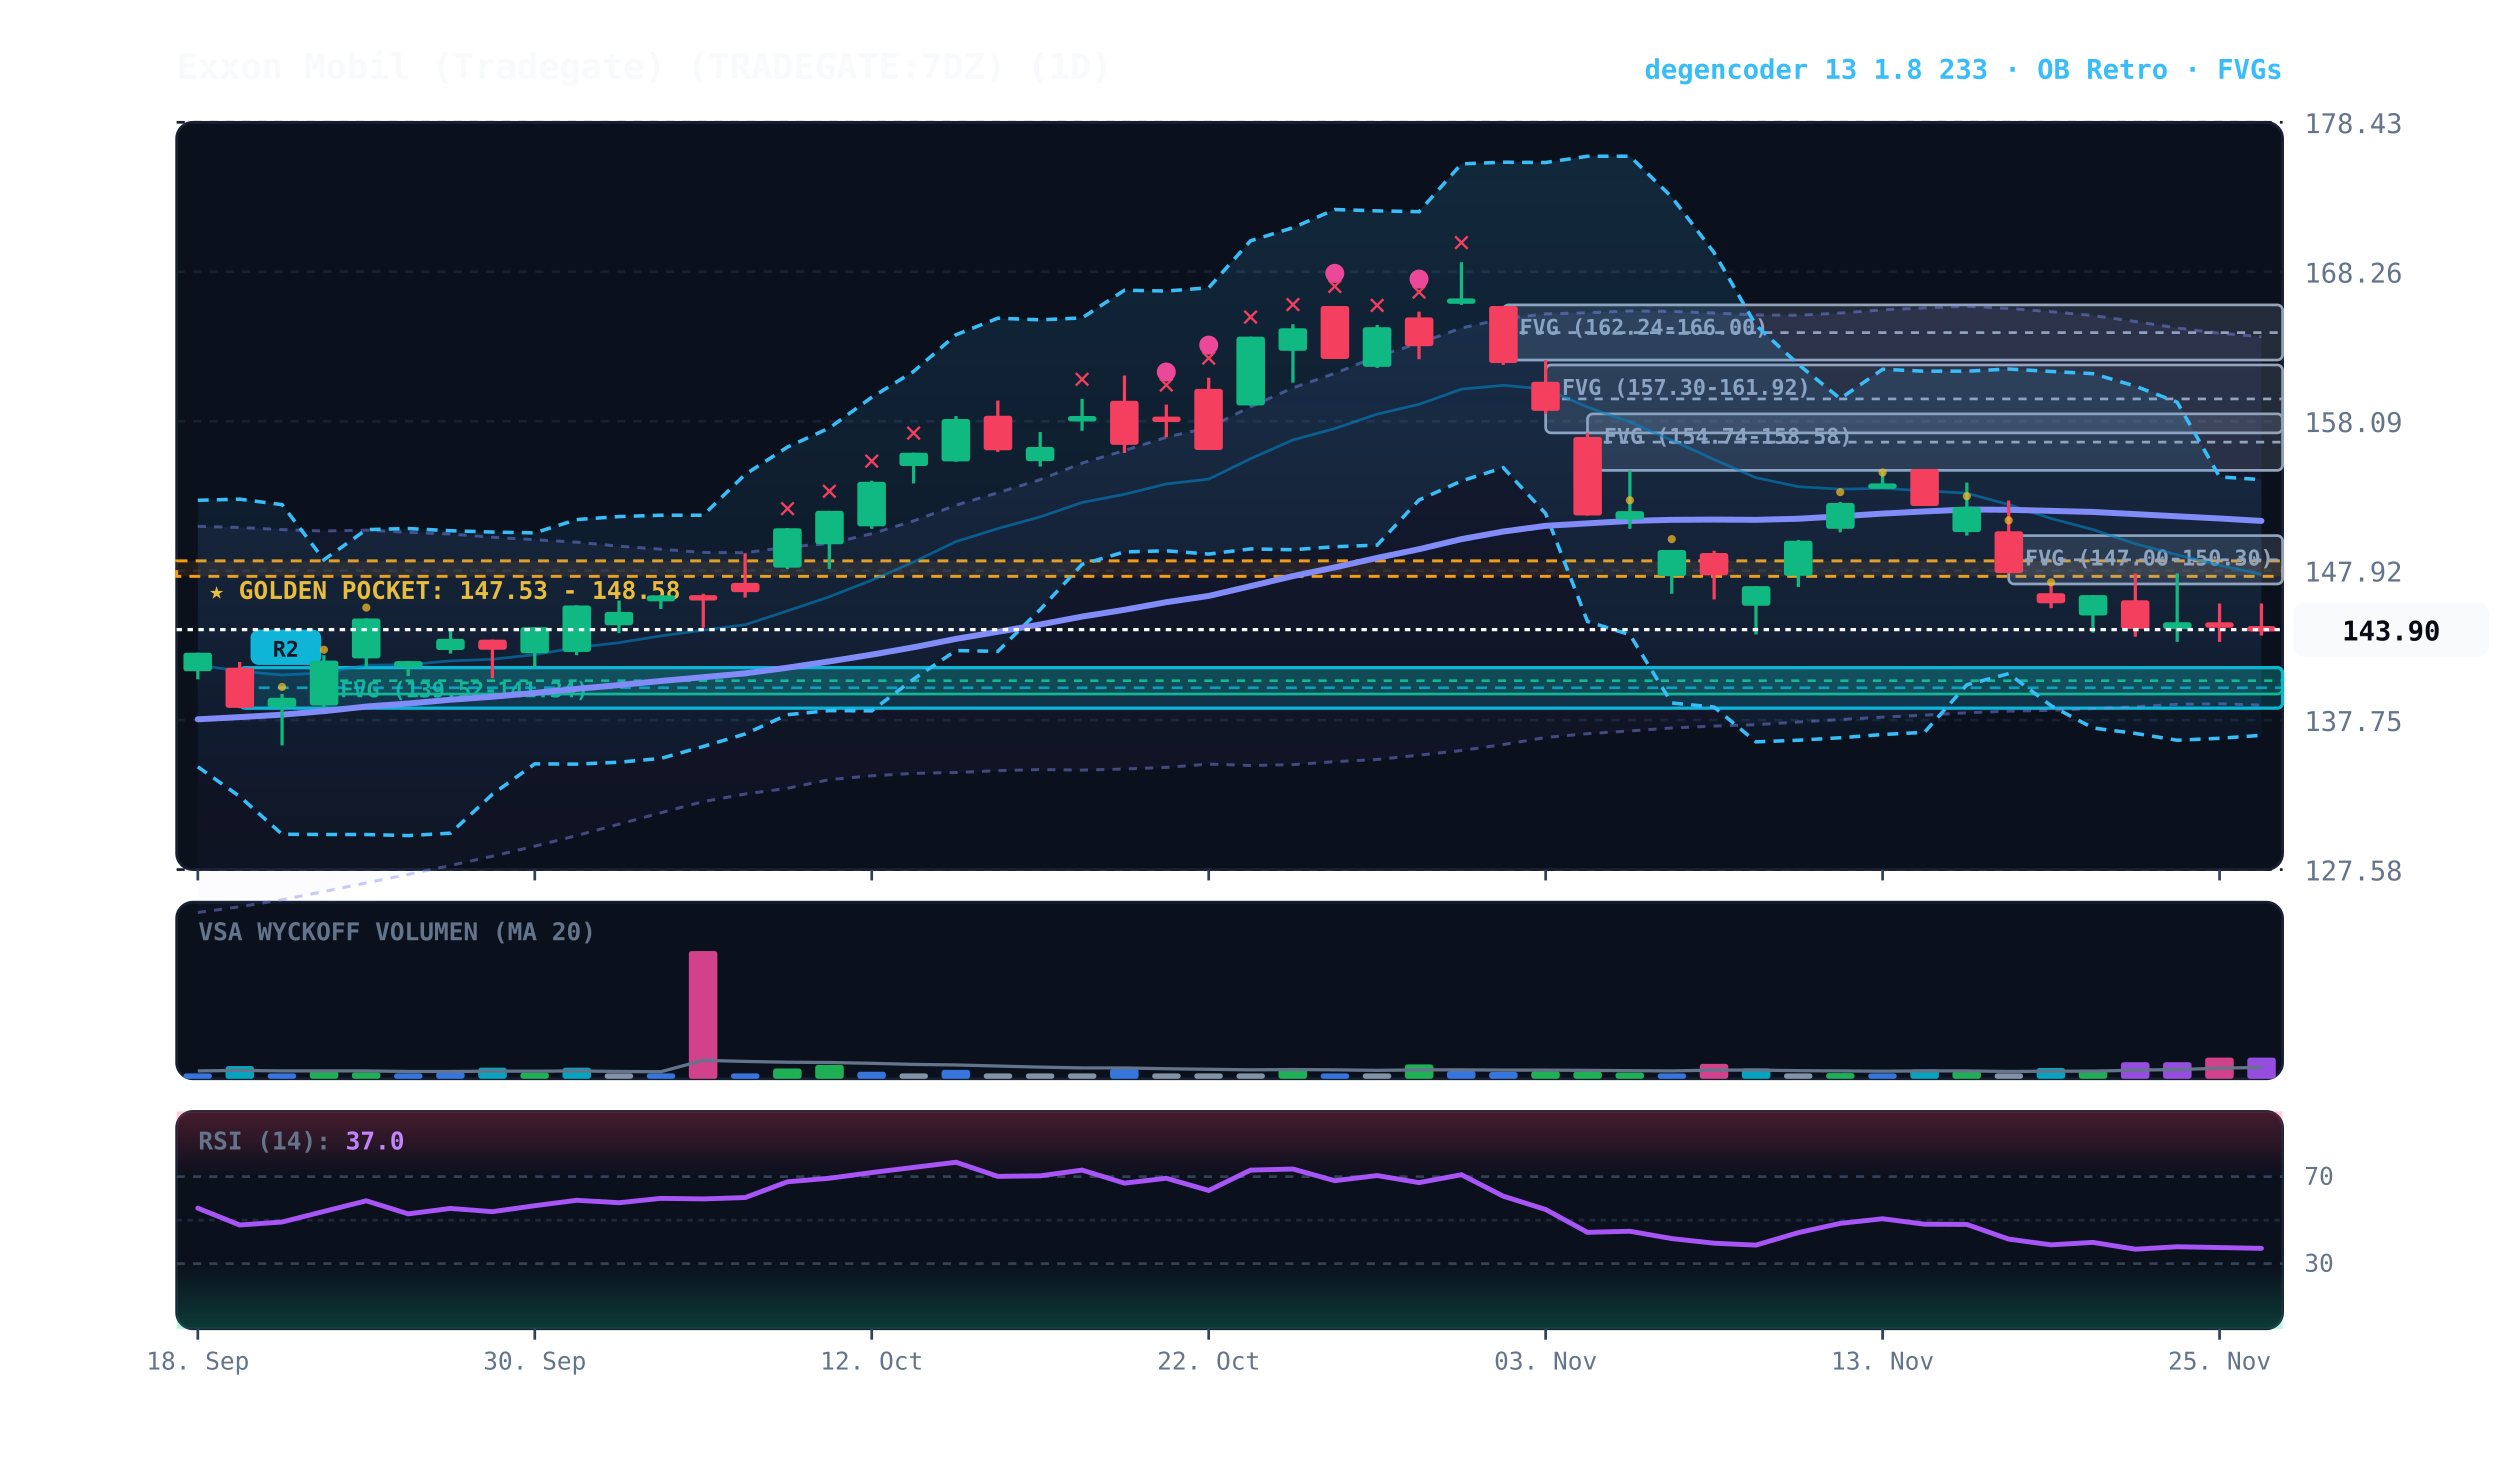
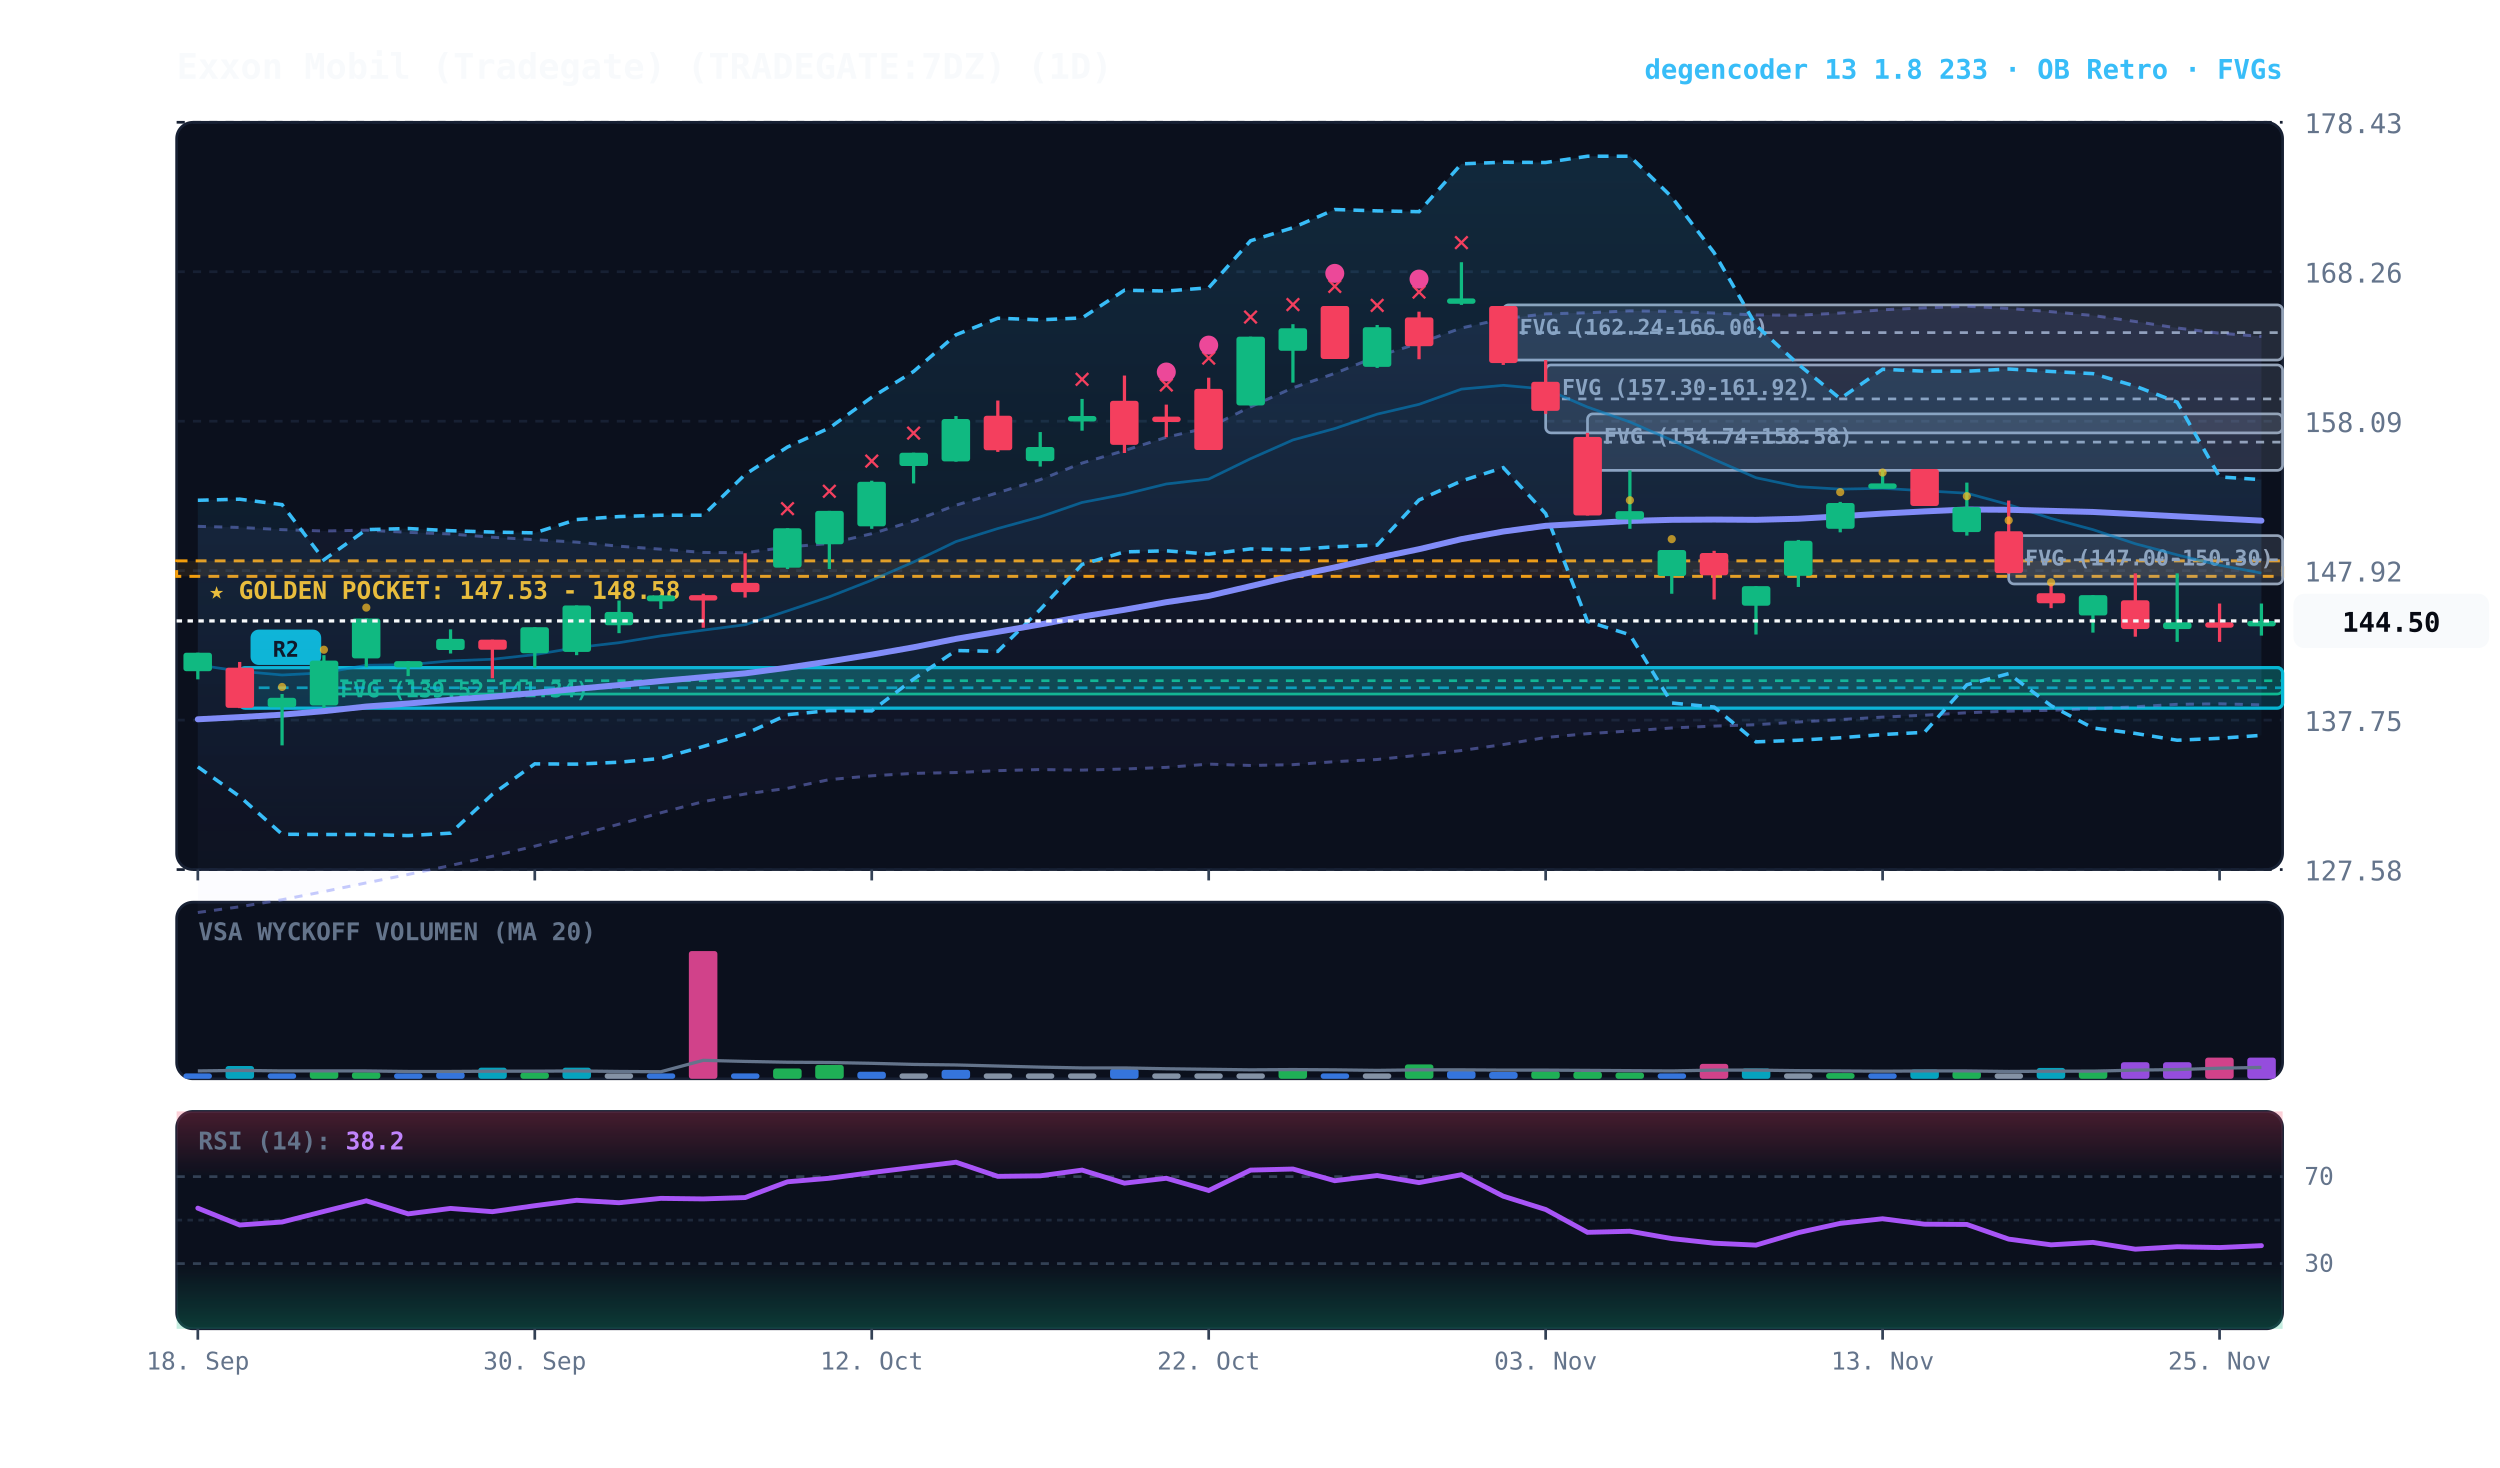
<svg xmlns="http://www.w3.org/2000/svg" viewBox="0 0 920 540" width="100%" height="100%" style="background:#070a13; font-family:'JetBrains Mono', monospace;">
  <defs>
    <linearGradient id="cloud-grad" x1="0%" y1="0%" x2="0%" y2="100%">
      <stop offset="0%" stop-color="#38bdf8" stop-opacity="0.14" />
      <stop offset="100%" stop-color="#38bdf8" stop-opacity="0.02" />
    </linearGradient>
    <linearGradient id="rfe-cloud" x1="0%" y1="0%" x2="0%" y2="100%">
      <stop offset="0%" stop-color="#818cf8" stop-opacity="0.09" />
      <stop offset="100%" stop-color="#818cf8" stop-opacity="0.02" />
    </linearGradient>
    <linearGradient id="rsi-overbought" x1="0%" y1="0%" x2="0%" y2="100%">
      <stop offset="0%" stop-color="#f43f5e" stop-opacity="0.25" />
      <stop offset="100%" stop-color="#f43f5e" stop-opacity="0.0" />
    </linearGradient>
    <linearGradient id="rsi-oversold" x1="0%" y1="0%" x2="0%" y2="100%">
      <stop offset="0%" stop-color="#10b981" stop-opacity="0.0" />
      <stop offset="100%" stop-color="#10b981" stop-opacity="0.25" />
    </linearGradient>
  </defs>
  <rect x="65" y="45" width="775" height="275" fill="#0b101d" rx="6" stroke="#172033" stroke-width="1" />
  <rect x="65" y="332" width="775" height="65" fill="#0b101d" rx="6" stroke="#172033" stroke-width="1" />
  <rect x="65" y="409" width="775" height="80" fill="#0b101d" rx="6" stroke="#172033" stroke-width="1" />
  <line x1="65" y1="320.0" x2="840" y2="320.0" stroke="#172033" stroke-dasharray="3,3" stroke-width="1" />
  <text x="848" y="324.0" fill="#64748b" font-size="10" text-anchor="start">127.58</text>
  <line x1="65" y1="265.0" x2="840" y2="265.0" stroke="#172033" stroke-dasharray="3,3" stroke-width="1" />
  <text x="848" y="269.0" fill="#64748b" font-size="10" text-anchor="start">137.75</text>
  <line x1="65" y1="210.0" x2="840" y2="210.0" stroke="#172033" stroke-dasharray="3,3" stroke-width="1" />
  <text x="848" y="214.0" fill="#64748b" font-size="10" text-anchor="start">147.92</text>
  <line x1="65" y1="155.0" x2="840" y2="155.0" stroke="#172033" stroke-dasharray="3,3" stroke-width="1" />
  <text x="848" y="159.0" fill="#64748b" font-size="10" text-anchor="start">158.09</text>
  <line x1="65" y1="100.0" x2="840" y2="100.0" stroke="#172033" stroke-dasharray="3,3" stroke-width="1" />
  <text x="848" y="104.0" fill="#64748b" font-size="10" text-anchor="start">168.26</text>
  <line x1="65" y1="45.0" x2="840" y2="45.0" stroke="#172033" stroke-dasharray="3,3" stroke-width="1" />
  <text x="848" y="49.0" fill="#64748b" font-size="10" text-anchor="start">178.43</text>
  <rect x="65" y="206.4" width="775" height="5.7" fill="rgba(245, 158, 11, 0.10)" stroke="#f59e0b" stroke-dasharray="4,3" stroke-width="1.1" />
  <text x="77" y="220.4" fill="#fbbf24" font-size="9" font-weight="bold">★ GOLDEN POCKET: 147.53 - 148.58</text>
  <rect x="739.2" y="197.1" width="100.8" height="17.8" fill="rgba(148, 163, 184, 0.18)" stroke="#94a3b8" stroke-width="1" rx="2" />
  <line x1="739.2" y1="206.0" x2="840" y2="206.0" stroke="#94a3b8" stroke-dasharray="3,3" stroke-width="1" />
  <text x="745.2" y="208.1" fill="#94a3b8" font-size="8" font-weight="bold">FVG (147.00-150.30)</text>
  <rect x="584.2" y="152.3" width="255.8" height="20.8" fill="rgba(148, 163, 184, 0.18)" stroke="#94a3b8" stroke-width="1" rx="2" />
  <line x1="584.2" y1="162.7" x2="840" y2="162.7" stroke="#94a3b8" stroke-dasharray="3,3" stroke-width="1" />
  <text x="590.2" y="163.3" fill="#94a3b8" font-size="8" font-weight="bold">FVG (154.74-158.58)</text>
  <rect x="568.8" y="134.3" width="271.2" height="25.0" fill="rgba(148, 163, 184, 0.18)" stroke="#94a3b8" stroke-width="1" rx="2" />
  <line x1="568.8" y1="146.8" x2="840" y2="146.8" stroke="#94a3b8" stroke-dasharray="3,3" stroke-width="1" />
  <text x="574.8" y="145.3" fill="#94a3b8" font-size="8" font-weight="bold">FVG (157.30-161.92)</text>
  <rect x="553.2" y="112.2" width="286.8" height="20.3" fill="rgba(148, 163, 184, 0.18)" stroke="#94a3b8" stroke-width="1" rx="2" />
  <line x1="553.2" y1="122.4" x2="840" y2="122.4" stroke="#94a3b8" stroke-dasharray="3,3" stroke-width="1" />
  <text x="559.2" y="123.2" fill="#94a3b8" font-size="8" font-weight="bold">FVG (162.24-166.00)</text>
  <rect x="119.2" y="245.6" width="720.8" height="9.8" fill="rgba(16, 185, 129, 0.18)" stroke="#10b981" stroke-width="1" rx="2" />
  <line x1="119.2" y1="250.5" x2="840" y2="250.5" stroke="#10b981" stroke-dasharray="3,3" stroke-width="1" />
  <text x="125.2" y="256.6" fill="#10b981" font-size="8" font-weight="bold">FVG (139.52-141.34)</text>
  <rect x="88.2" y="245.7" width="751.8" height="14.9" fill="rgba(6, 182, 212, 0.18)" stroke="#06b6d4" stroke-width="1.2" rx="2" />
  <line x1="88.2" y1="253.1" x2="840" y2="253.1" stroke="#06b6d4" stroke-dasharray="4,3" stroke-width="1.0" opacity="0.8" />
  <rect x="92.2" y="231.7" width="26" height="13" fill="#06b6d4" rx="3" />
  <text x="105.2" y="241.7" fill="#070a13" font-size="8" font-weight="bold" text-anchor="middle">R2</text>
-   <polygon points="72.8,193.7 88.2,194.1 103.8,194.9 119.2,195.4 134.8,195.1 150.2,195.9 165.8,196.5 181.2,197.7 196.8,198.6 212.2,199.5 227.8,201.0 243.2,202.1 258.8,203.3 274.2,203.4 289.8,201.3 305.2,200.0 320.8,196.4 336.2,191.7 351.8,185.9 367.2,181.3 382.8,176.5 398.2,170.4 413.8,165.8 429.2,160.9 444.8,157.3 460.2,149.7 475.8,142.7 491.2,137.4 506.8,131.1 522.2,126.3 537.8,120.7 553.2,117.3 568.8,115.5 584.2,115.1 599.8,114.4 615.2,114.6 630.8,115.2 646.2,115.9 661.8,116.0 677.2,115.2 692.8,114.0 708.2,113.3 723.8,112.7 739.2,113.5 754.8,114.7 770.2,116.1 785.8,118.3 801.2,120.7 816.8,122.6 832.2,123.9 832.2,259.5 816.8,259.0 801.2,259.2 785.8,260.1 770.2,260.8 754.8,261.4 739.2,261.7 723.8,262.3 708.2,263.2 692.8,263.9 677.2,264.8 661.8,265.7 646.2,266.7 630.8,267.2 615.2,267.9 599.8,269.0 584.2,270.0 568.8,271.4 553.2,274.0 537.8,276.2 522.2,277.9 506.8,279.5 491.2,280.3 475.8,281.4 460.2,281.7 444.8,281.2 429.2,282.4 413.8,283.0 398.2,283.4 382.8,283.2 367.2,283.6 351.8,284.3 336.2,284.6 320.8,285.5 305.2,286.9 289.8,290.1 274.2,292.2 258.8,295.0 243.2,299.1 227.8,303.3 212.2,307.5 196.8,311.4 181.2,315.1 165.8,318.5 150.2,321.8 134.8,324.9 119.2,328.1 103.8,331.1 88.2,333.7 72.8,335.8" fill="url(#rfe-cloud)" />
-   <polyline points="72.8,193.7 88.2,194.1 103.8,194.9 119.2,195.4 134.8,195.1 150.2,195.9 165.8,196.5 181.2,197.7 196.8,198.6 212.2,199.5 227.8,201.0 243.2,202.1 258.8,203.3 274.2,203.4 289.8,201.3 305.2,200.0 320.8,196.4 336.2,191.7 351.8,185.9 367.2,181.3 382.8,176.5 398.2,170.4 413.8,165.8 429.2,160.9 444.8,157.3 460.2,149.7 475.8,142.7 491.2,137.4 506.8,131.1 522.2,126.3 537.8,120.7 553.2,117.3 568.8,115.5 584.2,115.1 599.8,114.4 615.2,114.6 630.8,115.2 646.2,115.9 661.8,116.0 677.2,115.2 692.8,114.0 708.2,113.3 723.8,112.7 739.2,113.5 754.8,114.7 770.2,116.1 785.8,118.3 801.2,120.7 816.8,122.6 832.2,123.9" fill="none" stroke="#818cf8" stroke-width="1.1" stroke-opacity="0.45" stroke-dasharray="3,3" />
-   <polyline points="72.8,335.8 88.2,333.7 103.8,331.1 119.2,328.1 134.8,324.9 150.2,321.8 165.8,318.5 181.2,315.1 196.8,311.4 212.2,307.5 227.8,303.3 243.2,299.1 258.8,295.0 274.2,292.2 289.8,290.1 305.2,286.9 320.8,285.5 336.2,284.6 351.8,284.3 367.2,283.6 382.8,283.2 398.2,283.4 413.8,283.0 429.2,282.4 444.8,281.2 460.2,281.7 475.8,281.4 491.2,280.3 506.8,279.5 522.2,277.9 537.8,276.2 553.2,274.0 568.8,271.4 584.2,270.0 599.8,269.0 615.2,267.9 630.8,267.2 646.2,266.7 661.8,265.7 677.2,264.8 692.8,263.9 708.2,263.2 723.8,262.3 739.2,261.7 754.8,261.4 770.2,260.8 785.8,260.1 801.2,259.2 816.8,259.0 832.2,259.5" fill="none" stroke="#818cf8" stroke-width="1.1" stroke-opacity="0.45" stroke-dasharray="3,3" />
+   <polygon points="72.8,193.7 88.2,194.1 103.8,194.9 119.2,195.4 134.8,195.1 150.2,195.9 165.8,196.5 181.2,197.7 196.8,198.6 212.2,199.5 227.8,201.0 243.2,202.1 258.8,203.3 274.2,203.4 289.8,201.3 305.2,200.0 320.8,196.4 336.2,191.7 351.8,185.9 367.2,181.3 382.8,176.5 398.2,170.4 413.8,165.8 429.2,160.9 444.8,157.3 460.2,149.7 475.8,142.7 491.2,137.4 506.8,131.1 522.2,126.3 537.8,120.7 553.2,117.3 568.8,115.5 584.2,115.1 599.8,114.4 615.2,114.6 630.8,115.2 646.2,115.9 661.8,116.0 677.2,115.2 692.8,114.0 708.2,113.3 723.8,112.7 739.2,113.5 754.8,114.7 770.2,116.1 785.8,118.3 801.2,120.7 816.8,122.6 832.2,123.8 832.2,259.4 816.8,259.0 801.2,259.2 785.8,260.1 770.2,260.8 754.8,261.4 739.2,261.7 723.8,262.3 708.2,263.2 692.8,263.9 677.2,264.8 661.8,265.7 646.2,266.7 630.8,267.2 615.2,267.9 599.8,269.0 584.2,270.0 568.8,271.4 553.2,274.0 537.8,276.2 522.2,277.9 506.8,279.5 491.2,280.3 475.8,281.4 460.2,281.7 444.8,281.2 429.2,282.4 413.8,283.0 398.2,283.4 382.8,283.2 367.2,283.6 351.8,284.3 336.2,284.6 320.8,285.5 305.2,286.9 289.8,290.1 274.2,292.2 258.8,295.0 243.2,299.1 227.8,303.3 212.2,307.5 196.8,311.4 181.2,315.1 165.8,318.5 150.2,321.8 134.8,324.9 119.2,328.1 103.8,331.1 88.2,333.7 72.8,335.8" fill="url(#rfe-cloud)" />
+   <polyline points="72.8,193.7 88.2,194.1 103.8,194.9 119.2,195.4 134.8,195.1 150.2,195.9 165.8,196.5 181.2,197.7 196.8,198.6 212.2,199.5 227.8,201.0 243.2,202.1 258.8,203.3 274.2,203.4 289.8,201.3 305.2,200.0 320.8,196.4 336.2,191.7 351.8,185.9 367.2,181.3 382.8,176.5 398.2,170.4 413.8,165.8 429.2,160.9 444.8,157.3 460.2,149.7 475.8,142.7 491.2,137.4 506.8,131.1 522.2,126.3 537.8,120.7 553.2,117.3 568.8,115.5 584.2,115.1 599.8,114.4 615.2,114.6 630.8,115.2 646.2,115.9 661.8,116.0 677.2,115.2 692.8,114.0 708.2,113.3 723.8,112.7 739.2,113.5 754.8,114.7 770.2,116.1 785.8,118.3 801.2,120.7 816.8,122.6 832.2,123.8" fill="none" stroke="#818cf8" stroke-width="1.1" stroke-opacity="0.45" stroke-dasharray="3,3" />
+   <polyline points="72.8,335.8 88.2,333.7 103.8,331.1 119.2,328.1 134.8,324.9 150.2,321.8 165.8,318.5 181.2,315.1 196.8,311.4 212.2,307.5 227.8,303.3 243.2,299.1 258.8,295.0 274.2,292.2 289.8,290.1 305.2,286.9 320.8,285.5 336.2,284.6 351.8,284.3 367.2,283.6 382.8,283.2 398.2,283.4 413.8,283.0 429.2,282.4 444.8,281.2 460.2,281.7 475.8,281.4 491.2,280.3 506.8,279.5 522.2,277.9 537.8,276.2 553.2,274.0 568.8,271.4 584.2,270.0 599.8,269.0 615.2,267.9 630.8,267.2 646.2,266.7 661.8,265.7 677.2,264.8 692.8,263.9 708.2,263.2 723.8,262.3 739.2,261.7 754.8,261.4 770.2,260.8 785.8,260.1 801.2,259.2 816.8,259.0 832.2,259.4" fill="none" stroke="#818cf8" stroke-width="1.1" stroke-opacity="0.45" stroke-dasharray="3,3" />
  <polygon points="72.8,184.1 88.2,183.7 103.8,185.7 119.2,206.0 134.8,194.9 150.2,194.5 165.8,195.3 181.2,195.8 196.8,196.1 212.2,191.2 227.8,190.1 243.2,189.6 258.8,189.6 274.2,174.6 289.8,164.5 305.2,157.5 320.8,146.2 336.2,136.7 351.8,123.2 367.2,117.1 382.8,117.7 398.2,117.0 413.8,106.8 429.2,107.1 444.8,105.9 460.2,88.6 475.8,83.8 491.2,77.1 506.8,77.6 522.2,77.9 537.8,60.3 553.2,59.7 568.8,59.8 584.2,57.5 599.8,57.5 615.2,72.5 630.8,93.0 646.2,119.7 661.8,134.1 677.2,146.7 692.8,135.9 708.2,136.6 723.8,136.6 739.2,135.8 754.8,136.7 770.2,137.5 785.8,142.1 801.2,148.0 816.8,175.5 832.2,176.5 832.2,270.6 816.8,271.7 801.2,272.4 785.8,269.9 770.2,267.9 754.8,259.7 739.2,247.9 723.8,252.0 708.2,269.5 692.8,270.3 677.2,271.5 661.8,272.4 646.2,273.0 630.8,260.2 615.2,258.7 599.8,233.6 584.2,228.7 568.8,189.0 553.2,172.1 537.8,177.0 522.2,184.0 506.8,200.6 491.2,201.2 475.8,202.3 460.2,202.0 444.8,203.9 429.2,202.7 413.8,203.1 398.2,207.7 382.8,224.3 367.2,239.7 351.8,239.4 336.2,249.9 320.8,261.6 305.2,261.5 289.8,263.0 274.2,270.1 258.8,274.7 243.2,279.1 227.8,280.5 212.2,281.2 196.8,281.1 181.2,292.3 165.8,306.6 150.2,307.5 134.8,307.1 119.2,307.1 103.8,307.0 88.2,293.1 72.8,282.2" fill="url(#cloud-grad)" />
  <polyline points="72.8,184.1 88.2,183.7 103.8,185.7 119.2,206.0 134.8,194.9 150.2,194.5 165.8,195.3 181.2,195.8 196.8,196.1 212.2,191.2 227.8,190.1 243.2,189.6 258.8,189.6 274.2,174.6 289.8,164.5 305.2,157.5 320.8,146.2 336.2,136.7 351.8,123.2 367.2,117.1 382.8,117.7 398.2,117.0 413.8,106.8 429.2,107.1 444.8,105.9 460.2,88.6 475.8,83.8 491.2,77.1 506.8,77.6 522.2,77.9 537.8,60.3 553.2,59.7 568.8,59.8 584.2,57.5 599.8,57.5 615.2,72.5 630.8,93.0 646.2,119.7 661.8,134.1 677.2,146.7 692.8,135.9 708.2,136.6 723.8,136.6 739.2,135.8 754.8,136.7 770.2,137.5 785.8,142.1 801.2,148.0 816.8,175.5 832.2,176.5" fill="none" stroke="#38bdf8" stroke-width="1.3" stroke-dasharray="4,3" />
  <polyline points="72.8,282.2 88.2,293.1 103.8,307.0 119.2,307.1 134.8,307.1 150.2,307.5 165.8,306.6 181.2,292.3 196.8,281.1 212.2,281.2 227.8,280.5 243.2,279.1 258.8,274.7 274.2,270.1 289.8,263.0 305.2,261.5 320.8,261.6 336.2,249.9 351.8,239.4 367.2,239.7 382.8,224.3 398.2,207.7 413.8,203.1 429.2,202.7 444.8,203.9 460.2,202.0 475.8,202.3 491.2,201.2 506.8,200.6 522.2,184.0 537.8,177.0 553.2,172.1 568.8,189.0 584.2,228.7 599.8,233.6 615.2,258.7 630.8,260.2 646.2,273.0 661.8,272.4 677.2,271.5 692.8,270.3 708.2,269.5 723.8,252.0 739.2,247.9 754.8,259.7 770.2,267.9 785.8,269.9 801.2,272.4 816.8,271.7 832.2,270.6" fill="none" stroke="#38bdf8" stroke-width="1.3" stroke-dasharray="4,3" />
-   <polyline points="72.8,244.7 88.2,247.0 103.8,248.4 119.2,247.6 134.8,244.8 150.2,244.6 165.8,243.2 181.2,242.6 196.8,240.9 212.2,238.3 227.8,236.5 243.2,234.0 258.8,231.9 274.2,229.9 289.8,224.8 305.2,219.6 320.8,213.5 336.2,206.8 351.8,199.3 367.2,194.5 382.8,190.2 398.2,184.9 413.8,181.9 429.2,178.1 444.8,176.3 460.2,168.8 475.8,161.9 491.2,157.7 506.8,152.4 522.2,148.8 537.8,143.2 553.2,141.8 568.8,143.2 584.2,149.8 599.8,155.3 615.2,162.0 630.8,169.1 646.2,175.8 661.8,179.1 677.2,180.0 692.8,179.7 708.2,180.6 723.8,181.5 739.2,185.7 754.8,190.8 770.2,194.9 785.8,200.1 801.2,204.2 816.8,208.0 832.2,211.4" fill="none" stroke="#0284c7" stroke-width="1.0" stroke-opacity="0.6" />
-   <polyline points="72.8,264.7 88.2,263.9 103.8,263.0 119.2,261.7 134.8,260.0 150.2,258.9 165.8,257.5 181.2,256.4 196.8,255.0 212.2,253.5 227.8,252.1 243.2,250.6 258.8,249.2 274.2,247.8 289.8,245.7 305.2,243.4 320.8,240.9 336.2,238.2 351.8,235.1 367.2,232.5 382.8,229.8 398.2,226.9 413.8,224.4 429.2,221.6 444.8,219.3 460.2,215.7 475.8,212.0 491.2,208.8 506.8,205.3 522.2,202.1 537.8,198.4 553.2,195.6 568.8,193.5 584.2,192.6 599.8,191.7 615.2,191.3 630.8,191.2 646.2,191.3 661.8,190.9 677.2,190.0 692.8,189.0 708.2,188.2 723.8,187.5 739.2,187.6 754.8,188.0 770.2,188.4 785.8,189.2 801.2,190.0 816.8,190.8 832.2,191.7" fill="none" stroke="#818cf8" stroke-width="2.2" stroke-linecap="round" />
+   <polyline points="72.8,244.7 88.2,247.0 103.8,248.4 119.2,247.6 134.8,244.8 150.2,244.6 165.8,243.2 181.2,242.6 196.8,240.9 212.2,238.3 227.8,236.5 243.2,234.0 258.8,231.9 274.2,229.9 289.8,224.8 305.2,219.6 320.8,213.5 336.2,206.8 351.8,199.3 367.2,194.5 382.8,190.2 398.2,184.9 413.8,181.9 429.2,178.1 444.8,176.3 460.2,168.8 475.8,161.9 491.2,157.7 506.8,152.4 522.2,148.8 537.8,143.2 553.2,141.8 568.8,143.2 584.2,149.8 599.8,155.3 615.2,162.0 630.8,169.1 646.2,175.8 661.8,179.1 677.2,180.0 692.8,179.7 708.2,180.6 723.8,181.5 739.2,185.7 754.8,190.8 770.2,194.9 785.8,200.1 801.2,204.2 816.8,208.0 832.2,210.9" fill="none" stroke="#0284c7" stroke-width="1.0" stroke-opacity="0.6" />
+   <polyline points="72.8,264.7 88.2,263.9 103.8,263.0 119.2,261.7 134.8,260.0 150.2,258.9 165.8,257.5 181.2,256.4 196.8,255.0 212.2,253.5 227.8,252.1 243.2,250.6 258.8,249.2 274.2,247.8 289.8,245.7 305.2,243.4 320.8,240.9 336.2,238.2 351.8,235.1 367.2,232.5 382.8,229.8 398.2,226.9 413.8,224.4 429.2,221.6 444.8,219.3 460.2,215.7 475.8,212.0 491.2,208.8 506.8,205.3 522.2,202.1 537.8,198.4 553.2,195.6 568.8,193.5 584.2,192.6 599.8,191.7 615.2,191.3 630.8,191.2 646.2,191.3 661.8,190.9 677.2,190.0 692.8,189.0 708.2,188.2 723.8,187.5 739.2,187.6 754.8,188.0 770.2,188.4 785.8,189.2 801.2,190.0 816.8,190.8 832.2,191.6" fill="none" stroke="#818cf8" stroke-width="2.2" stroke-linecap="round" />
  <line x1="72.8" y1="240.2" x2="72.8" y2="250.0" stroke="#10b981" stroke-width="1.2" />
  <rect x="67.5" y="240.2" width="10.5" height="6.8" fill="#10b981" rx="1" />
  <line x1="88.2" y1="243.6" x2="88.2" y2="260.6" stroke="#f43f5e" stroke-width="1.2" />
  <rect x="83.0" y="245.7" width="10.5" height="14.8" fill="#f43f5e" rx="1" />
  <line x1="103.8" y1="255.4" x2="103.8" y2="274.3" stroke="#10b981" stroke-width="1.2" />
  <rect x="98.5" y="256.8" width="10.5" height="3.5" fill="#10b981" rx="1" />
  <circle cx="103.8" cy="252.8" r="1.5" fill="#fbbf24" opacity="0.7" />
  <line x1="119.2" y1="241.1" x2="119.2" y2="260.5" stroke="#10b981" stroke-width="1.2" />
  <rect x="114.0" y="243.1" width="10.5" height="16.5" fill="#10b981" rx="1" />
  <circle cx="119.2" cy="239.1" r="1.5" fill="#fbbf24" opacity="0.7" />
  <line x1="134.8" y1="227.6" x2="134.8" y2="245.6" stroke="#10b981" stroke-width="1.2" />
  <rect x="129.5" y="227.6" width="10.5" height="14.7" fill="#10b981" rx="1" />
  <circle cx="134.8" cy="223.6" r="1.5" fill="#fbbf24" opacity="0.7" />
  <line x1="150.2" y1="243.3" x2="150.2" y2="248.8" stroke="#10b981" stroke-width="1.2" />
  <rect x="145.0" y="243.3" width="10.5" height="2.3" fill="#10b981" rx="1" />
  <line x1="165.8" y1="231.6" x2="165.8" y2="240.5" stroke="#10b981" stroke-width="1.2" />
  <rect x="160.5" y="235.1" width="10.5" height="4.1" fill="#10b981" rx="1" />
  <line x1="181.2" y1="235.4" x2="181.2" y2="249.6" stroke="#f43f5e" stroke-width="1.2" />
  <rect x="176.0" y="235.4" width="10.5" height="3.7" fill="#f43f5e" rx="1" />
  <line x1="196.8" y1="230.8" x2="196.8" y2="245.7" stroke="#10b981" stroke-width="1.2" />
  <rect x="191.5" y="230.8" width="10.5" height="9.6" fill="#10b981" rx="1" />
  <line x1="212.2" y1="222.8" x2="212.2" y2="241.1" stroke="#10b981" stroke-width="1.2" />
  <rect x="207.0" y="222.8" width="10.5" height="17.1" fill="#10b981" rx="1" />
  <line x1="227.8" y1="221.0" x2="227.8" y2="233.0" stroke="#10b981" stroke-width="1.2" />
  <rect x="222.5" y="225.2" width="10.5" height="4.9" fill="#10b981" rx="1" />
  <line x1="243.2" y1="219.1" x2="243.2" y2="224.1" stroke="#10b981" stroke-width="1.2" />
  <rect x="238.0" y="219.1" width="10.5" height="2.2" fill="#10b981" rx="1" />
  <line x1="258.8" y1="218.5" x2="258.8" y2="231.0" stroke="#f43f5e" stroke-width="1.2" />
  <rect x="253.5" y="219.0" width="10.5" height="2.0" fill="#f43f5e" rx="1" />
  <line x1="274.2" y1="203.6" x2="274.2" y2="219.9" stroke="#f43f5e" stroke-width="1.2" />
  <rect x="269.0" y="214.5" width="10.5" height="3.4" fill="#f43f5e" rx="1" />
  <line x1="289.8" y1="194.4" x2="289.8" y2="209.4" stroke="#10b981" stroke-width="1.2" />
  <rect x="284.5" y="194.4" width="10.5" height="14.5" fill="#10b981" rx="1" />
  <text x="289.8" y="190.4" fill="#f43f5e" font-size="11" font-weight="bold" text-anchor="middle">✕</text>
  <line x1="305.2" y1="188.0" x2="305.2" y2="209.4" stroke="#10b981" stroke-width="1.2" />
  <rect x="300.0" y="188.0" width="10.5" height="12.3" fill="#10b981" rx="1" />
  <text x="305.2" y="184.0" fill="#f43f5e" font-size="11" font-weight="bold" text-anchor="middle">✕</text>
  <line x1="320.8" y1="176.9" x2="320.8" y2="194.6" stroke="#10b981" stroke-width="1.2" />
  <rect x="315.5" y="177.3" width="10.5" height="16.4" fill="#10b981" rx="1" />
  <text x="320.8" y="172.9" fill="#f43f5e" font-size="11" font-weight="bold" text-anchor="middle">✕</text>
  <line x1="336.2" y1="166.6" x2="336.2" y2="177.9" stroke="#10b981" stroke-width="1.2" />
  <rect x="331.0" y="166.6" width="10.5" height="4.9" fill="#10b981" rx="1" />
  <text x="336.2" y="162.6" fill="#f43f5e" font-size="11" font-weight="bold" text-anchor="middle">✕</text>
  <line x1="351.8" y1="153.1" x2="351.8" y2="169.9" stroke="#10b981" stroke-width="1.2" />
  <rect x="346.5" y="154.2" width="10.5" height="15.6" fill="#10b981" rx="1" />
  <line x1="367.2" y1="147.4" x2="367.2" y2="166.3" stroke="#f43f5e" stroke-width="1.2" />
  <rect x="362.0" y="153.0" width="10.5" height="12.7" fill="#f43f5e" rx="1" />
  <line x1="382.8" y1="159.0" x2="382.8" y2="171.7" stroke="#10b981" stroke-width="1.2" />
  <rect x="377.5" y="164.5" width="10.5" height="5.2" fill="#10b981" rx="1" />
  <line x1="398.2" y1="146.8" x2="398.2" y2="158.5" stroke="#10b981" stroke-width="1.2" />
  <rect x="393.0" y="153.1" width="10.5" height="2.0" fill="#10b981" rx="1" />
  <text x="398.2" y="142.8" fill="#f43f5e" font-size="11" font-weight="bold" text-anchor="middle">✕</text>
  <line x1="413.8" y1="138.2" x2="413.8" y2="166.7" stroke="#f43f5e" stroke-width="1.2" />
  <rect x="408.5" y="147.5" width="10.5" height="16.2" fill="#f43f5e" rx="1" />
  <line x1="429.2" y1="148.9" x2="429.2" y2="160.9" stroke="#f43f5e" stroke-width="1.2" />
  <rect x="424.0" y="153.3" width="10.5" height="2.0" fill="#f43f5e" rx="1" />
  <text x="429.2" y="144.9" fill="#f43f5e" font-size="11" font-weight="bold" text-anchor="middle">✕</text>
  <circle cx="429.2" cy="136.9" r="3.5" fill="#ec4899" />
  <line x1="444.8" y1="139.0" x2="444.8" y2="165.6" stroke="#f43f5e" stroke-width="1.2" />
  <rect x="439.5" y="143.1" width="10.5" height="22.5" fill="#f43f5e" rx="1" />
  <text x="444.8" y="135.0" fill="#f43f5e" font-size="11" font-weight="bold" text-anchor="middle">✕</text>
  <circle cx="444.8" cy="127.0" r="3.5" fill="#ec4899" />
  <line x1="460.2" y1="123.9" x2="460.2" y2="149.2" stroke="#10b981" stroke-width="1.2" />
  <rect x="455.0" y="123.9" width="10.5" height="25.3" fill="#10b981" rx="1" />
  <text x="460.2" y="119.9" fill="#f43f5e" font-size="11" font-weight="bold" text-anchor="middle">✕</text>
  <line x1="475.8" y1="119.3" x2="475.8" y2="140.8" stroke="#10b981" stroke-width="1.2" />
  <rect x="470.5" y="120.8" width="10.5" height="8.3" fill="#10b981" rx="1" />
  <text x="475.8" y="115.3" fill="#f43f5e" font-size="11" font-weight="bold" text-anchor="middle">✕</text>
  <line x1="491.2" y1="112.6" x2="491.2" y2="132.1" stroke="#f43f5e" stroke-width="1.2" />
  <rect x="486.0" y="112.6" width="10.5" height="19.5" fill="#f43f5e" rx="1" />
  <text x="491.2" y="108.6" fill="#f43f5e" font-size="11" font-weight="bold" text-anchor="middle">✕</text>
  <circle cx="491.2" cy="100.6" r="3.5" fill="#ec4899" />
  <line x1="506.8" y1="119.6" x2="506.8" y2="135.4" stroke="#10b981" stroke-width="1.2" />
  <rect x="501.5" y="120.4" width="10.5" height="14.6" fill="#10b981" rx="1" />
  <text x="506.8" y="115.6" fill="#f43f5e" font-size="11" font-weight="bold" text-anchor="middle">✕</text>
  <line x1="522.2" y1="114.7" x2="522.2" y2="132.2" stroke="#f43f5e" stroke-width="1.2" />
  <rect x="517.0" y="116.8" width="10.5" height="10.6" fill="#f43f5e" rx="1" />
  <text x="522.2" y="110.7" fill="#f43f5e" font-size="11" font-weight="bold" text-anchor="middle">✕</text>
  <circle cx="522.2" cy="102.7" r="3.5" fill="#ec4899" />
  <line x1="537.8" y1="96.5" x2="537.8" y2="112.2" stroke="#10b981" stroke-width="1.2" />
  <rect x="532.5" y="109.8" width="10.5" height="2.0" fill="#10b981" rx="1" />
  <text x="537.8" y="92.5" fill="#f43f5e" font-size="11" font-weight="bold" text-anchor="middle">✕</text>
  <line x1="553.2" y1="112.6" x2="553.2" y2="134.3" stroke="#f43f5e" stroke-width="1.2" />
  <rect x="548.0" y="112.6" width="10.5" height="21.0" fill="#f43f5e" rx="1" />
  <line x1="568.8" y1="132.5" x2="568.8" y2="152.3" stroke="#f43f5e" stroke-width="1.2" />
  <rect x="563.5" y="140.5" width="10.5" height="10.7" fill="#f43f5e" rx="1" />
  <line x1="584.2" y1="159.3" x2="584.2" y2="189.7" stroke="#f43f5e" stroke-width="1.2" />
  <rect x="579.0" y="160.8" width="10.5" height="28.9" fill="#f43f5e" rx="1" />
  <line x1="599.8" y1="173.1" x2="599.8" y2="194.6" stroke="#10b981" stroke-width="1.2" />
  <rect x="594.5" y="188.1" width="10.5" height="3.1" fill="#10b981" rx="1" />
  <circle cx="599.8" cy="184.1" r="1.5" fill="#fbbf24" opacity="0.7" />
  <line x1="615.2" y1="202.4" x2="615.2" y2="218.5" stroke="#10b981" stroke-width="1.2" />
  <rect x="610.0" y="202.4" width="10.5" height="9.6" fill="#10b981" rx="1" />
  <circle cx="615.2" cy="198.4" r="1.5" fill="#fbbf24" opacity="0.7" />
  <line x1="630.8" y1="202.7" x2="630.8" y2="220.6" stroke="#f43f5e" stroke-width="1.2" />
  <rect x="625.5" y="203.5" width="10.5" height="8.2" fill="#f43f5e" rx="1" />
  <line x1="646.2" y1="215.7" x2="646.2" y2="233.5" stroke="#10b981" stroke-width="1.2" />
  <rect x="641.0" y="215.7" width="10.5" height="7.2" fill="#10b981" rx="1" />
  <line x1="661.8" y1="198.7" x2="661.8" y2="216.0" stroke="#10b981" stroke-width="1.2" />
  <rect x="656.5" y="199.0" width="10.5" height="12.9" fill="#10b981" rx="1" />
  <line x1="677.2" y1="184.7" x2="677.2" y2="195.9" stroke="#10b981" stroke-width="1.2" />
  <rect x="672.0" y="185.1" width="10.5" height="9.5" fill="#10b981" rx="1" />
  <circle cx="677.2" cy="181.1" r="1.5" fill="#fbbf24" opacity="0.7" />
  <line x1="692.8" y1="172.8" x2="692.8" y2="179.3" stroke="#10b981" stroke-width="1.2" />
  <rect x="687.5" y="177.9" width="10.5" height="2.0" fill="#10b981" rx="1" />
  <circle cx="692.8" cy="173.9" r="1.5" fill="#fbbf24" opacity="0.7" />
  <line x1="708.2" y1="172.6" x2="708.2" y2="186.2" stroke="#f43f5e" stroke-width="1.2" />
  <rect x="703.0" y="172.6" width="10.5" height="13.6" fill="#f43f5e" rx="1" />
  <line x1="723.8" y1="177.6" x2="723.8" y2="197.1" stroke="#10b981" stroke-width="1.2" />
  <rect x="718.5" y="186.6" width="10.5" height="9.2" fill="#10b981" rx="1" />
  <circle cx="723.8" cy="182.6" r="1.5" fill="#fbbf24" opacity="0.7" />
  <line x1="739.2" y1="184.2" x2="739.2" y2="211.1" stroke="#f43f5e" stroke-width="1.2" />
  <rect x="734.0" y="195.5" width="10.5" height="15.4" fill="#f43f5e" rx="1" />
  <circle cx="739.2" cy="191.5" r="1.5" fill="#fbbf24" opacity="0.7" />
  <line x1="754.8" y1="215.0" x2="754.8" y2="223.8" stroke="#f43f5e" stroke-width="1.2" />
  <rect x="749.5" y="218.3" width="10.5" height="3.7" fill="#f43f5e" rx="1" />
  <circle cx="754.8" cy="214.3" r="1.5" fill="#fbbf24" opacity="0.7" />
  <line x1="770.2" y1="219.0" x2="770.2" y2="232.8" stroke="#10b981" stroke-width="1.2" />
  <rect x="765.0" y="219.0" width="10.5" height="7.5" fill="#10b981" rx="1" />
  <line x1="785.8" y1="211.0" x2="785.8" y2="234.3" stroke="#f43f5e" stroke-width="1.2" />
  <rect x="780.5" y="220.9" width="10.5" height="10.6" fill="#f43f5e" rx="1" />
  <line x1="801.2" y1="211.0" x2="801.2" y2="236.2" stroke="#10b981" stroke-width="1.2" />
  <rect x="796.0" y="229.0" width="10.5" height="2.5" fill="#10b981" rx="1" />
  <line x1="816.8" y1="222.1" x2="816.8" y2="236.2" stroke="#f43f5e" stroke-width="1.2" />
  <rect x="811.5" y="229.0" width="10.5" height="2.0" fill="#f43f5e" rx="1" />
-   <line x1="832.2" y1="222.1" x2="832.2" y2="233.9" stroke="#f43f5e" stroke-width="1.2" />
-   <rect x="827.0" y="230.4" width="10.5" height="2.0" fill="#f43f5e" rx="1" />
-   <line x1="65" y1="231.7" x2="840" y2="231.7" stroke="#f8fafc" stroke-width="1.2" stroke-dasharray="2,2" />
-   <rect x="844" y="221.7" width="72" height="20" fill="#f8fafc" rx="4" />
-   <text x="880" y="235.7" fill="#070a13" font-size="10" font-weight="bold" text-anchor="middle">143.90</text>
+   <line x1="832.2" y1="222.1" x2="832.2" y2="233.9" stroke="#10b981" stroke-width="1.2" />
+   <rect x="827.0" y="228.5" width="10.5" height="2.0" fill="#10b981" rx="1" />
+   <line x1="65" y1="228.5" x2="840" y2="228.5" stroke="#f8fafc" stroke-width="1.2" stroke-dasharray="2,2" />
+   <rect x="844" y="218.5" width="72" height="20" fill="#f8fafc" rx="4" />
+   <text x="880" y="232.5" fill="#070a13" font-size="10" font-weight="bold" text-anchor="middle">144.50</text>
  <text x="73" y="346" fill="#64748b" font-size="9" font-weight="bold">VSA WYCKOFF VOLUMEN (MA 20)</text>
  <rect x="67.5" y="395.0" width="10.5" height="2.0" fill="#3b82f6" opacity="0.88" rx="1" />
  <rect x="83.0" y="392.3" width="10.5" height="4.7" fill="#06b6d4" opacity="0.88" rx="1" />
  <rect x="98.5" y="395.0" width="10.5" height="2.0" fill="#3b82f6" opacity="0.88" rx="1" />
  <rect x="114.0" y="394.1" width="10.5" height="2.9" fill="#22c55e" opacity="0.88" rx="1" />
  <rect x="129.5" y="394.6" width="10.5" height="2.4" fill="#22c55e" opacity="0.88" rx="1" />
  <rect x="145.0" y="395.0" width="10.5" height="2.0" fill="#3b82f6" opacity="0.88" rx="1" />
  <rect x="160.5" y="394.6" width="10.5" height="2.4" fill="#3b82f6" opacity="0.88" rx="1" />
  <rect x="176.0" y="392.9" width="10.5" height="4.1" fill="#06b6d4" opacity="0.88" rx="1" />
  <rect x="191.5" y="394.7" width="10.5" height="2.3" fill="#22c55e" opacity="0.88" rx="1" />
  <rect x="207.0" y="392.9" width="10.5" height="4.1" fill="#06b6d4" opacity="0.88" rx="1" />
  <rect x="222.5" y="395.0" width="10.5" height="2.0" fill="#94a3b8" opacity="0.88" rx="1" />
  <rect x="238.0" y="395.0" width="10.5" height="2.0" fill="#3b82f6" opacity="0.88" rx="1" />
  <rect x="253.5" y="350.0" width="10.5" height="47.0" fill="#ec4899" opacity="0.88" rx="1" />
  <rect x="269.0" y="395.0" width="10.5" height="2.0" fill="#3b82f6" opacity="0.88" rx="1" />
  <rect x="284.5" y="393.2" width="10.5" height="3.8" fill="#22c55e" opacity="0.88" rx="1" />
  <rect x="300.0" y="391.9" width="10.5" height="5.1" fill="#22c55e" opacity="0.88" rx="1" />
  <rect x="315.5" y="394.4" width="10.5" height="2.6" fill="#3b82f6" opacity="0.88" rx="1" />
  <rect x="331.0" y="395.0" width="10.5" height="2.0" fill="#94a3b8" opacity="0.88" rx="1" />
  <rect x="346.5" y="393.7" width="10.5" height="3.3" fill="#3b82f6" opacity="0.88" rx="1" />
  <rect x="362.0" y="395.0" width="10.5" height="2.0" fill="#94a3b8" opacity="0.88" rx="1" />
  <rect x="377.5" y="395.0" width="10.5" height="2.0" fill="#94a3b8" opacity="0.88" rx="1" />
  <rect x="393.0" y="395.0" width="10.5" height="2.0" fill="#94a3b8" opacity="0.88" rx="1" />
  <rect x="408.5" y="393.3" width="10.5" height="3.7" fill="#3b82f6" opacity="0.88" rx="1" />
  <rect x="424.0" y="395.0" width="10.5" height="2.0" fill="#94a3b8" opacity="0.88" rx="1" />
  <rect x="439.5" y="395.0" width="10.5" height="2.0" fill="#94a3b8" opacity="0.88" rx="1" />
  <rect x="455.0" y="395.0" width="10.5" height="2.0" fill="#94a3b8" opacity="0.88" rx="1" />
  <rect x="470.5" y="393.1" width="10.5" height="3.9" fill="#22c55e" opacity="0.88" rx="1" />
  <rect x="486.0" y="395.0" width="10.5" height="2.0" fill="#3b82f6" opacity="0.88" rx="1" />
  <rect x="501.5" y="395.0" width="10.5" height="2.0" fill="#94a3b8" opacity="0.88" rx="1" />
  <rect x="517.0" y="391.7" width="10.5" height="5.3" fill="#22c55e" opacity="0.88" rx="1" />
  <rect x="532.5" y="394.1" width="10.5" height="2.9" fill="#3b82f6" opacity="0.88" rx="1" />
  <rect x="548.0" y="394.5" width="10.5" height="2.5" fill="#3b82f6" opacity="0.88" rx="1" />
  <rect x="563.5" y="394.2" width="10.5" height="2.8" fill="#22c55e" opacity="0.88" rx="1" />
  <rect x="579.0" y="394.4" width="10.5" height="2.6" fill="#22c55e" opacity="0.88" rx="1" />
  <rect x="594.5" y="394.7" width="10.5" height="2.3" fill="#22c55e" opacity="0.88" rx="1" />
  <rect x="610.0" y="395.0" width="10.5" height="2.0" fill="#3b82f6" opacity="0.88" rx="1" />
  <rect x="625.5" y="391.5" width="10.5" height="5.5" fill="#ec4899" opacity="0.88" rx="1" />
  <rect x="641.0" y="393.2" width="10.5" height="3.8" fill="#06b6d4" opacity="0.88" rx="1" />
  <rect x="656.5" y="395.0" width="10.5" height="2.0" fill="#94a3b8" opacity="0.88" rx="1" />
  <rect x="672.0" y="394.9" width="10.5" height="2.1" fill="#22c55e" opacity="0.88" rx="1" />
  <rect x="687.5" y="395.0" width="10.5" height="2.0" fill="#3b82f6" opacity="0.88" rx="1" />
  <rect x="703.0" y="393.6" width="10.5" height="3.4" fill="#06b6d4" opacity="0.88" rx="1" />
  <rect x="718.5" y="394.2" width="10.5" height="2.8" fill="#22c55e" opacity="0.88" rx="1" />
  <rect x="734.0" y="395.0" width="10.5" height="2.0" fill="#94a3b8" opacity="0.88" rx="1" />
  <rect x="749.5" y="393.0" width="10.5" height="4.0" fill="#06b6d4" opacity="0.88" rx="1" />
  <rect x="765.0" y="393.7" width="10.5" height="3.3" fill="#22c55e" opacity="0.88" rx="1" />
  <rect x="780.5" y="390.9" width="10.5" height="6.1" fill="#a855f7" opacity="0.88" rx="1" />
  <rect x="796.0" y="390.9" width="10.5" height="6.1" fill="#a855f7" opacity="0.88" rx="1" />
  <rect x="811.5" y="389.2" width="10.5" height="7.8" fill="#ec4899" opacity="0.88" rx="1" />
  <rect x="827.0" y="389.2" width="10.5" height="7.8" fill="#a855f7" opacity="0.88" rx="1" />
  <polyline points="72.8,394.1 88.2,393.9 103.8,394.1 119.2,394.1 134.8,394.1 150.2,394.3 165.8,394.3 181.2,394.2 196.8,394.2 212.2,394.1 227.8,394.3 243.2,394.4 258.8,390.2 274.2,390.6 289.8,390.9 305.2,391.0 320.8,391.3 336.2,391.7 351.8,391.9 367.2,392.3 382.8,392.7 398.2,393.0 413.8,393.0 429.2,393.3 444.8,393.5 460.2,393.7 475.8,393.6 491.2,393.7 506.8,393.9 522.2,393.7 537.8,393.7 553.2,393.8 568.8,393.8 584.2,393.9 599.8,394.0 615.2,394.1 630.8,393.8 646.2,393.8 661.8,394.0 677.2,394.1 692.8,394.2 708.2,394.1 723.8,394.1 739.2,394.3 754.8,394.2 770.2,394.2 785.8,393.8 801.2,393.6 816.8,393.1 832.2,392.8" fill="none" stroke="#64748b" stroke-width="1.2" />
  <rect x="65" y="409" width="775" height="24.0" fill="url(#rsi-overbought)" />
  <rect x="65" y="465.0" width="775" height="24.0" fill="url(#rsi-oversold)" />
  <line x1="65" y1="433.0" x2="840" y2="433.0" stroke="#334155" stroke-dasharray="3,3" stroke-width="1" />
  <text x="848" y="436.0" fill="#64748b" font-size="9">70</text>
  <line x1="65" y1="449.0" x2="840" y2="449.0" stroke="#1e293b" stroke-dasharray="2,2" stroke-width="1" />
  <line x1="65" y1="465.0" x2="840" y2="465.0" stroke="#334155" stroke-dasharray="3,3" stroke-width="1" />
  <text x="848" y="468.0" fill="#64748b" font-size="9">30</text>
-   <polyline points="72.8,444.6 88.2,450.8 103.8,449.7 119.2,445.8 134.8,441.9 150.2,446.7 165.8,444.7 181.2,445.9 196.8,443.7 212.2,441.7 227.8,442.6 243.2,441.0 258.8,441.2 274.2,440.7 289.8,434.9 305.2,433.6 320.8,431.5 336.2,429.6 351.8,427.7 367.2,432.9 382.8,432.7 398.2,430.6 413.8,435.4 429.2,433.6 444.8,438.1 460.2,430.6 475.8,430.2 491.2,434.5 506.8,432.6 522.2,435.2 537.8,432.3 553.2,440.2 568.8,445.1 584.2,453.5 599.8,453.1 615.2,455.8 630.8,457.5 646.2,458.2 661.8,453.6 677.2,450.2 692.8,448.5 708.2,450.5 723.8,450.6 739.2,456.0 754.8,458.1 770.2,457.2 785.8,459.7 801.2,458.8 816.8,459.1 832.2,459.4" fill="none" stroke="#a855f7" stroke-width="1.8" stroke-linecap="round" />
-   <text x="73" y="423" fill="#64748b" font-size="9" font-weight="bold">RSI (14): <tspan fill="#c084fc">37.0</tspan>
+   <polyline points="72.8,444.6 88.2,450.8 103.8,449.7 119.2,445.8 134.8,441.9 150.2,446.7 165.8,444.7 181.2,445.9 196.8,443.7 212.2,441.7 227.8,442.6 243.2,441.0 258.8,441.2 274.2,440.7 289.8,434.9 305.2,433.6 320.8,431.5 336.2,429.6 351.8,427.7 367.2,432.9 382.8,432.7 398.2,430.6 413.8,435.4 429.2,433.6 444.8,438.1 460.2,430.6 475.8,430.2 491.2,434.5 506.8,432.6 522.2,435.2 537.8,432.3 553.2,440.2 568.8,445.1 584.2,453.5 599.8,453.1 615.2,455.8 630.8,457.5 646.2,458.2 661.8,453.6 677.2,450.2 692.8,448.5 708.2,450.5 723.8,450.6 739.2,456.0 754.8,458.1 770.2,457.2 785.8,459.7 801.2,458.8 816.8,459.1 832.2,458.4" fill="none" stroke="#a855f7" stroke-width="1.8" stroke-linecap="round" />
+   <text x="73" y="423" fill="#64748b" font-size="9" font-weight="bold">RSI (14): <tspan fill="#c084fc">38.2</tspan>
  </text>
  <line x1="72.8" y1="320" x2="72.8" y2="324" stroke="#334155" stroke-width="1" />
  <line x1="72.8" y1="489" x2="72.8" y2="493" stroke="#334155" stroke-width="1" />
  <text x="72.8" y="504" fill="#64748b" font-size="9" text-anchor="middle">18. Sep</text>
  <line x1="196.8" y1="320" x2="196.8" y2="324" stroke="#334155" stroke-width="1" />
  <line x1="196.8" y1="489" x2="196.8" y2="493" stroke="#334155" stroke-width="1" />
  <text x="196.8" y="504" fill="#64748b" font-size="9" text-anchor="middle">30. Sep</text>
  <line x1="320.8" y1="320" x2="320.8" y2="324" stroke="#334155" stroke-width="1" />
  <line x1="320.8" y1="489" x2="320.8" y2="493" stroke="#334155" stroke-width="1" />
  <text x="320.8" y="504" fill="#64748b" font-size="9" text-anchor="middle">12. Oct</text>
  <line x1="444.8" y1="320" x2="444.8" y2="324" stroke="#334155" stroke-width="1" />
  <line x1="444.8" y1="489" x2="444.8" y2="493" stroke="#334155" stroke-width="1" />
  <text x="444.8" y="504" fill="#64748b" font-size="9" text-anchor="middle">22. Oct</text>
  <line x1="568.8" y1="320" x2="568.8" y2="324" stroke="#334155" stroke-width="1" />
  <line x1="568.8" y1="489" x2="568.8" y2="493" stroke="#334155" stroke-width="1" />
  <text x="568.8" y="504" fill="#64748b" font-size="9" text-anchor="middle">03. Nov</text>
  <line x1="692.8" y1="320" x2="692.8" y2="324" stroke="#334155" stroke-width="1" />
  <line x1="692.8" y1="489" x2="692.8" y2="493" stroke="#334155" stroke-width="1" />
  <text x="692.8" y="504" fill="#64748b" font-size="9" text-anchor="middle">13. Nov</text>
  <line x1="816.8" y1="320" x2="816.8" y2="324" stroke="#334155" stroke-width="1" />
  <line x1="816.8" y1="489" x2="816.8" y2="493" stroke="#334155" stroke-width="1" />
  <text x="816.8" y="504" fill="#64748b" font-size="9" text-anchor="middle">25. Nov</text>
  <text x="65" y="29" fill="#f8fafc" font-size="13" font-weight="bold">Exxon Mobil (Tradegate) (TRADEGATE:7DZ) (1D)</text>
  <text x="840" y="29" fill="#38bdf8" font-size="10" font-weight="bold" text-anchor="end">degencoder 13 1.8 233 · OB Retro · FVGs</text>
</svg>
